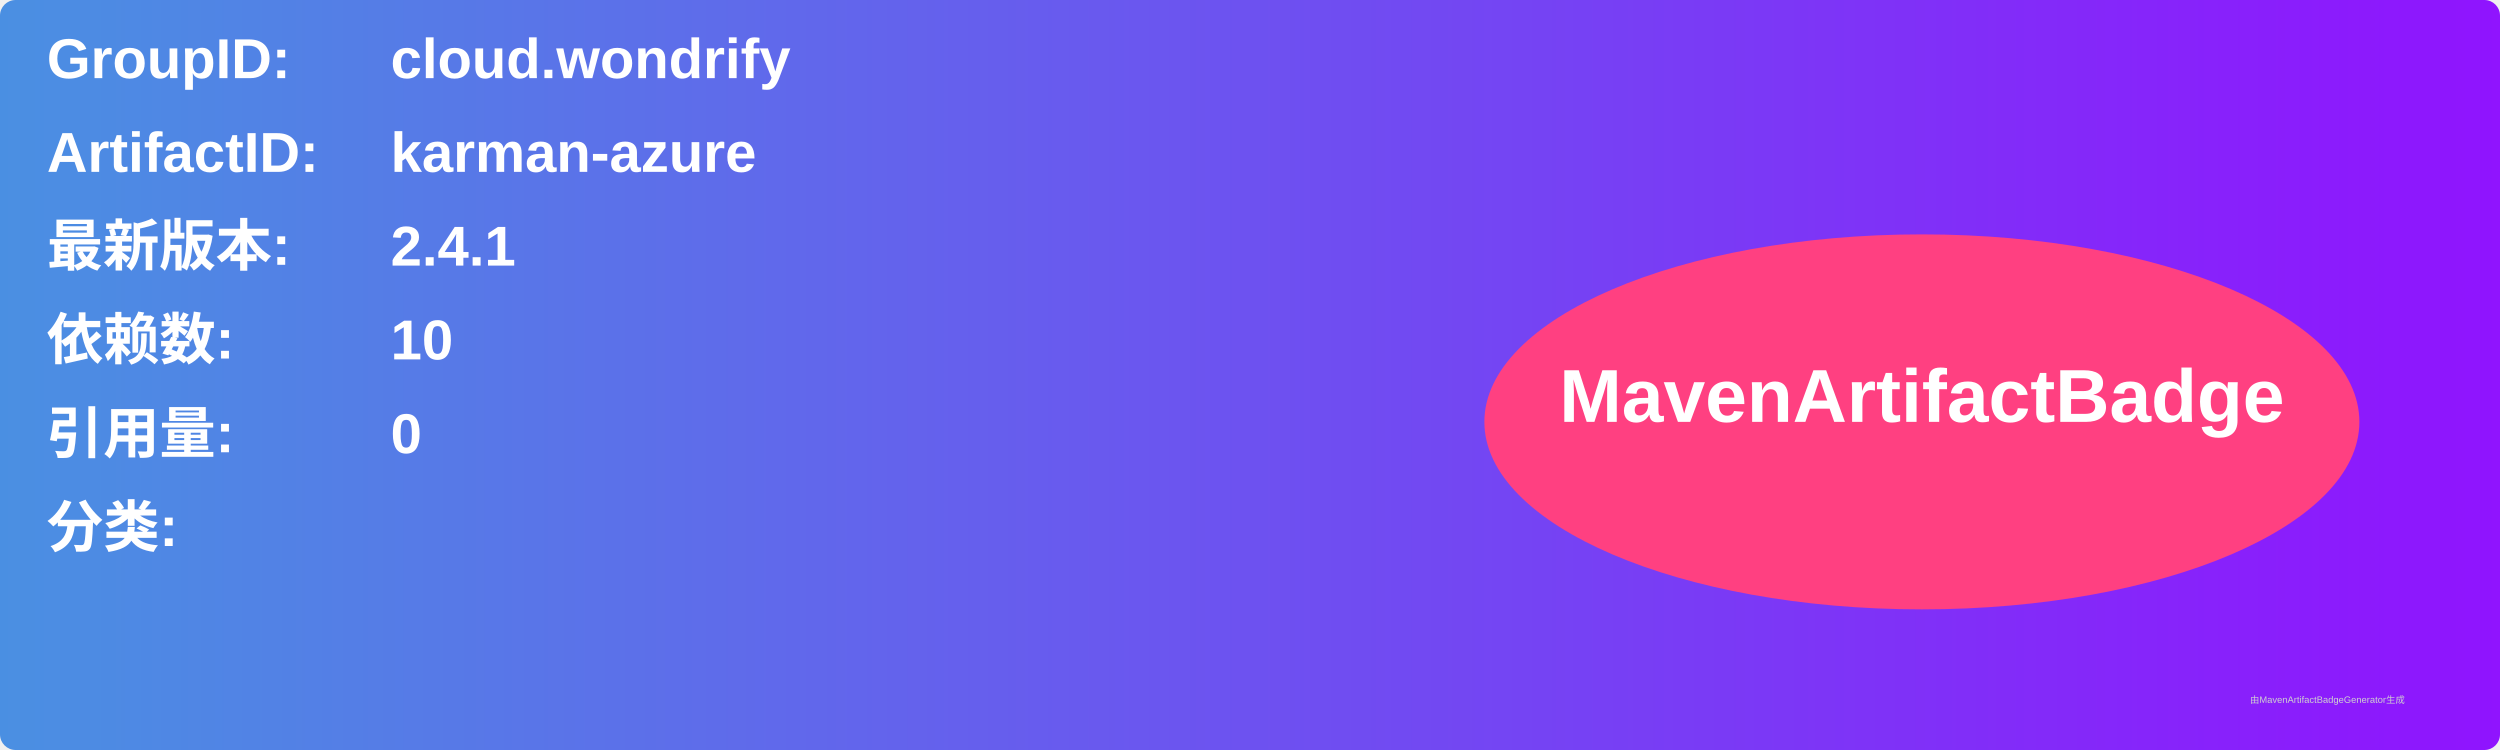
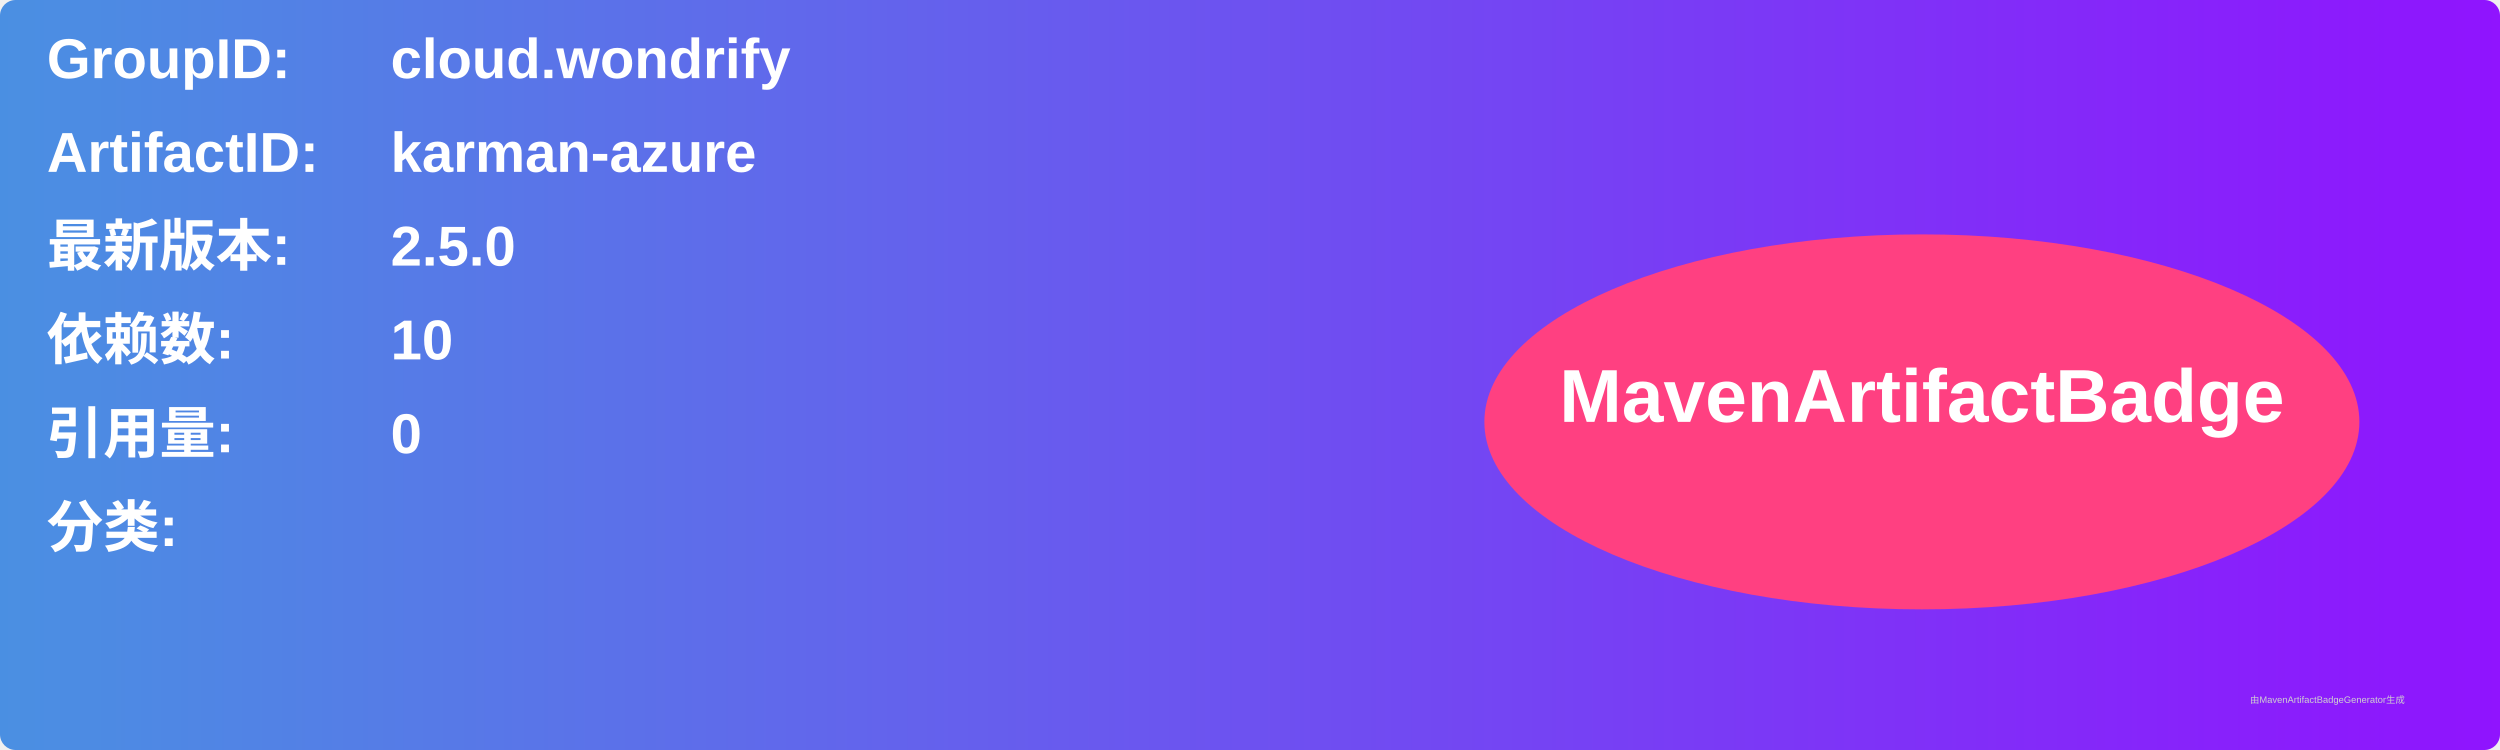
<svg xmlns="http://www.w3.org/2000/svg" width="800" height="240" viewBox="0 0 800 240">
  <linearGradient id="grad" x1="0%" y1="0%" x2="100%" y2="0%">
    <stop offset="0%" stop-color="#4a90e2" />
    <stop offset="100%" stop-color="#9013fe" />
  </linearGradient>
  <rect width="100%" height="100%" rx="5" ry="5" fill="url(#grad)" />
  <g transform="translate(15, 15)">
    <text x="0" y="10" font-family="Arial" font-size="18" fill="white" font-weight="bold" width="260">GroupID:</text>
    <text x="110" y="10" font-family="Arial" font-size="18" fill="white" font-weight="bold" width="460">cloud.wondrify</text>
    <text x="0" y="40" font-family="Arial" font-size="18" fill="white" font-weight="bold" width="260">ArtifactID:</text>
    <text x="110" y="40" font-family="Arial" font-size="18" fill="white" font-weight="bold" width="460">karman-azure</text>
    <text x="0" y="70" font-family="Arial" font-size="18" fill="white" font-weight="bold">最新版本:</text>
    <text x="110" y="70" font-family="Arial" font-size="18" fill="white" font-weight="bold">
-       <tspan font-weight="bold">2.4.1</tspan>
+       <tspan font-weight="bold">2.5.0</tspan>
    </text>
    <text x="0" y="100" font-family="Arial" font-size="18" fill="white" font-weight="bold">依赖数: </text>
    <text x="110" y="100" font-family="Arial" font-size="18" fill="white">
      <tspan font-weight="bold">10</tspan>
    </text>
    <text x="0" y="130" font-family="Arial" font-size="18" fill="white" font-weight="bold">引用量: </text>
    <text x="110" y="130" font-family="Arial" font-size="18" fill="white">
      <tspan font-weight="bold">0</tspan>
    </text>
    <text x="0" y="160" font-family="Arial" font-size="18" fill="white" font-weight="bold">分类:</text>
    <text x="10" y="190" font-family="Arial" font-size="10" fill="white">
      <tspan font-weight="bold" />
    </text>
    <ellipse cx="600" cy="120" rx="140" ry="60" fill="#ff4081" />
    <text x="600" y="120" text-anchor="middle" font-family="Arial" font-size="24" fill="white" font-weight="bold">MavenArtifactBadge</text>
  </g>
  <text x="720" y="225" font-family="Arial" font-size="3" fill="#d0d0d0">由MavenArtifactBadgeGenerator生成</text>
</svg>
